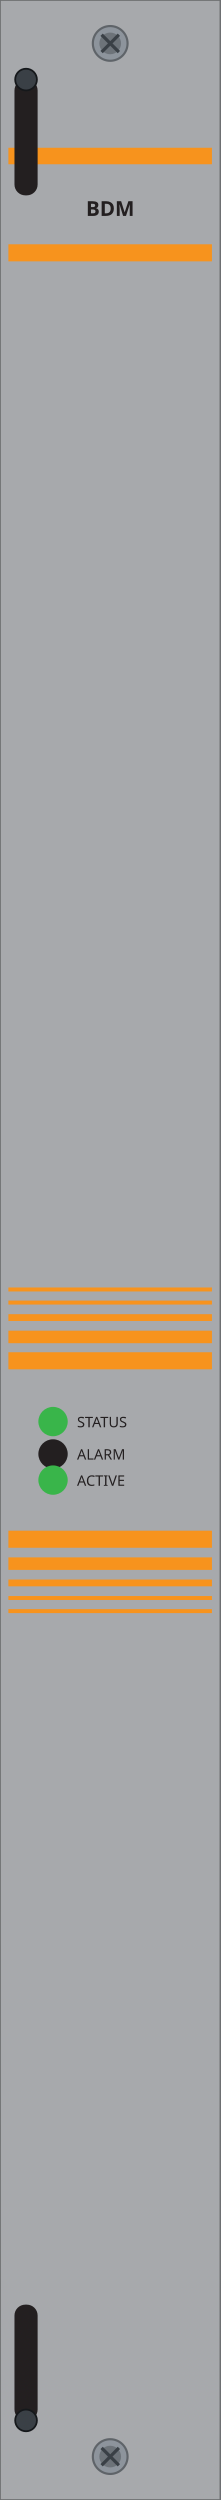
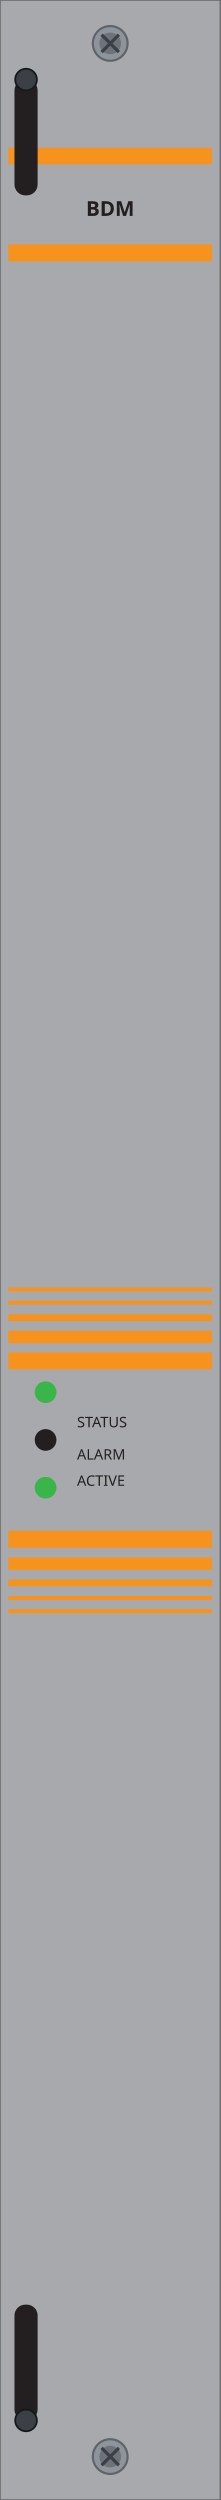
<svg xmlns="http://www.w3.org/2000/svg" width="30.47mm" height="345.5mm" viewBox="0 0 30.47 345.5">
  <rect id="plate" x="0.0" y="0.0" width="30.46" height="345.5" fill="#a7a9ac" stroke="#6d6f71" stroke-width="0.24" />
  <rect id="band-top" x="1.16" y="20.42" width="28.13" height="2.28" fill="#f7931d" />
  <rect id="band-low" x="1.16" y="33.76" width="28.13" height="2.36" fill="#f7931d" />
  <text id="model" x="15.23" y="29.84" font-family="sans-serif" font-size="2.84" font-weight="bold" text-anchor="middle" fill="#231f20">BDM</text>
  <rect x="1.16" y="177.93" width="28.13" height="0.55" fill="#f7931d" />
  <rect x="1.16" y="179.74" width="28.13" height="0.55" fill="#f7931d" />
  <rect x="1.16" y="181.62" width="28.13" height="0.94" fill="#f7931d" />
  <rect x="1.16" y="183.9" width="28.13" height="1.73" fill="#f7931d" />
  <rect x="1.16" y="186.88" width="28.13" height="2.36" fill="#f7931d" />
  <rect x="1.16" y="211.54" width="28.13" height="2.36" fill="#f7931d" />
  <rect x="1.16" y="215.23" width="28.13" height="1.73" fill="#f7931d" />
  <rect x="1.16" y="218.29" width="28.13" height="0.94" fill="#f7931d" />
  <rect x="1.16" y="220.57" width="28.13" height="0.55" fill="#f7931d" />
  <rect x="1.16" y="222.38" width="28.13" height="0.55" fill="#f7931d" />
-   <circle id="status" cx="7.33" cy="196.46" r="2.03" fill="#39b54a" />
+   <circle id="status" cx="6.30" cy="192.40" r="1.5" fill="#39b54a" />
  <text x="10.64" y="197.25" font-family="sans-serif" font-size="2.01" fill="#231f20">STATUS</text>
-   <circle id="alarm" cx="7.33" cy="200.94" r="2.03" fill="#231f20" />
+   <circle id="alarm" cx="6.30" cy="199.00" r="1.5" fill="#231f20" />
  <text x="10.64" y="201.72" font-family="sans-serif" font-size="2.01" fill="#231f20">ALARM</text>
-   <circle id="active" cx="7.33" cy="204.55" r="2.03" fill="#39b54a" />
+   <circle id="active" cx="6.30" cy="205.60" r="1.5" fill="#39b54a" />
  <text x="10.64" y="205.34" font-family="sans-serif" font-size="2.01" fill="#231f20">ACTIVE</text>
  <g id="screw-t">
    <circle cx="15.23" cy="6.00" r="2.4" fill="#8d949c" stroke="#5f6469" stroke-width="0.3" />
    <circle cx="15.23" cy="6.00" r="1.5" fill="#6d7379" />
    <path d="M 14.04 4.80 L 16.43 7.20 M 14.04 7.20 L 16.43 4.80" stroke="#3a4046" stroke-width="0.45" fill="none" />
  </g>
  <g id="screw-b">
    <circle cx="15.23" cy="339.50" r="2.4" fill="#8d949c" stroke="#5f6469" stroke-width="0.3" />
    <circle cx="15.23" cy="339.50" r="1.5" fill="#6d7379" />
    <path d="M 14.04 338.30 L 16.43 340.70 M 14.04 340.70 L 16.43 338.30" stroke="#3a4046" stroke-width="0.45" fill="none" />
  </g>
  <g id="latch-t">
    <rect x="2.0" y="11.00" width="3.2" height="16.00" rx="1.5" fill="#231f20" />
    <circle cx="3.6" cy="11.00" r="1.5" fill="#3a4046" stroke="#15181b" stroke-width="0.25" />
  </g>
  <g id="latch-b">
    <rect x="2.0" y="318.50" width="3.2" height="16.00" rx="1.5" fill="#231f20" />
    <circle cx="3.6" cy="334.50" r="1.5" fill="#3a4046" stroke="#15181b" stroke-width="0.25" />
  </g>
</svg>
